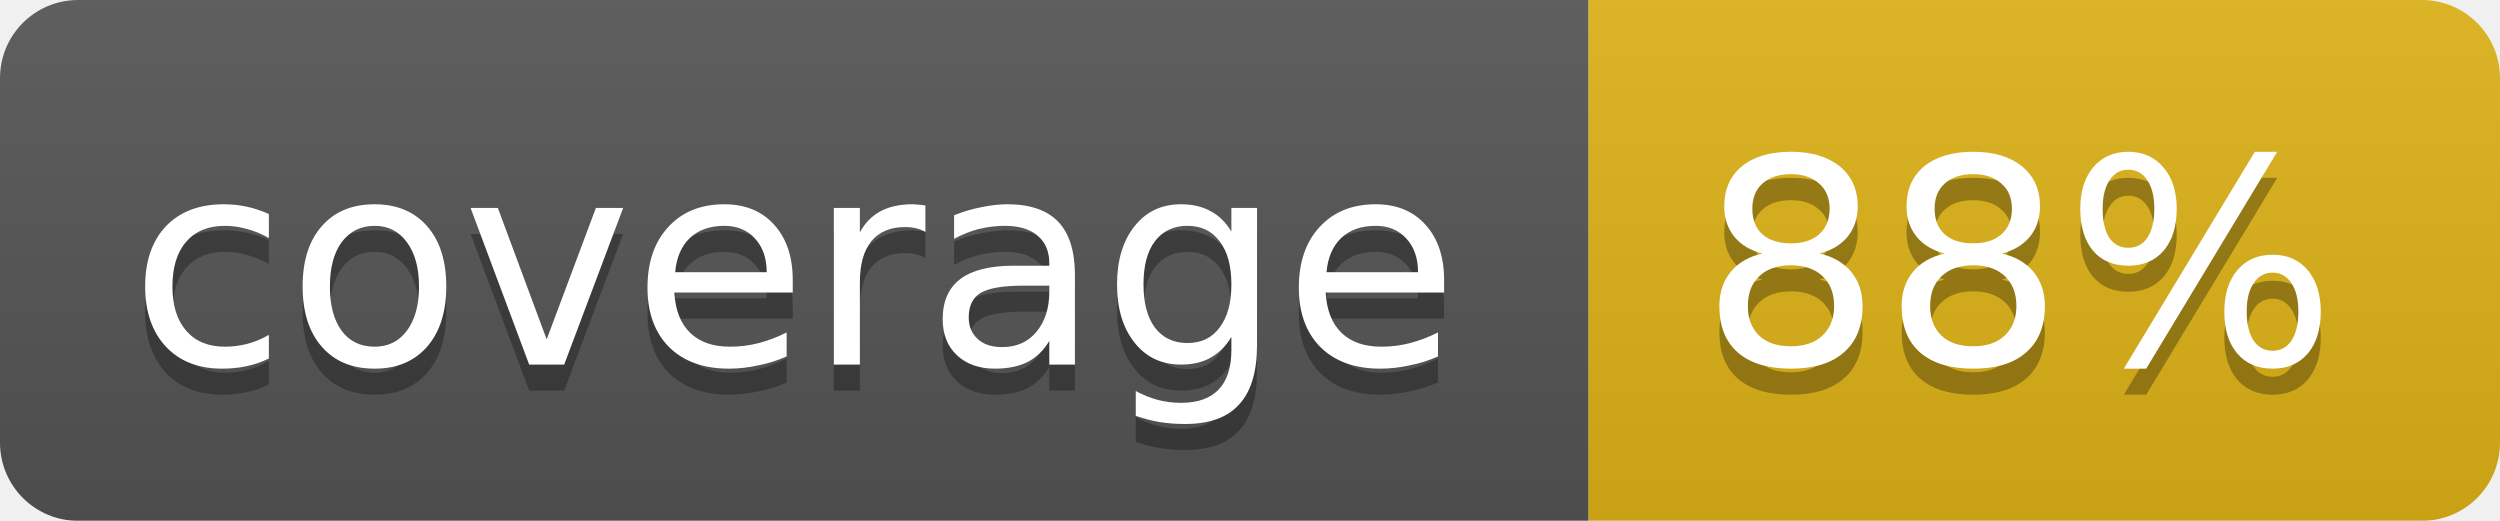
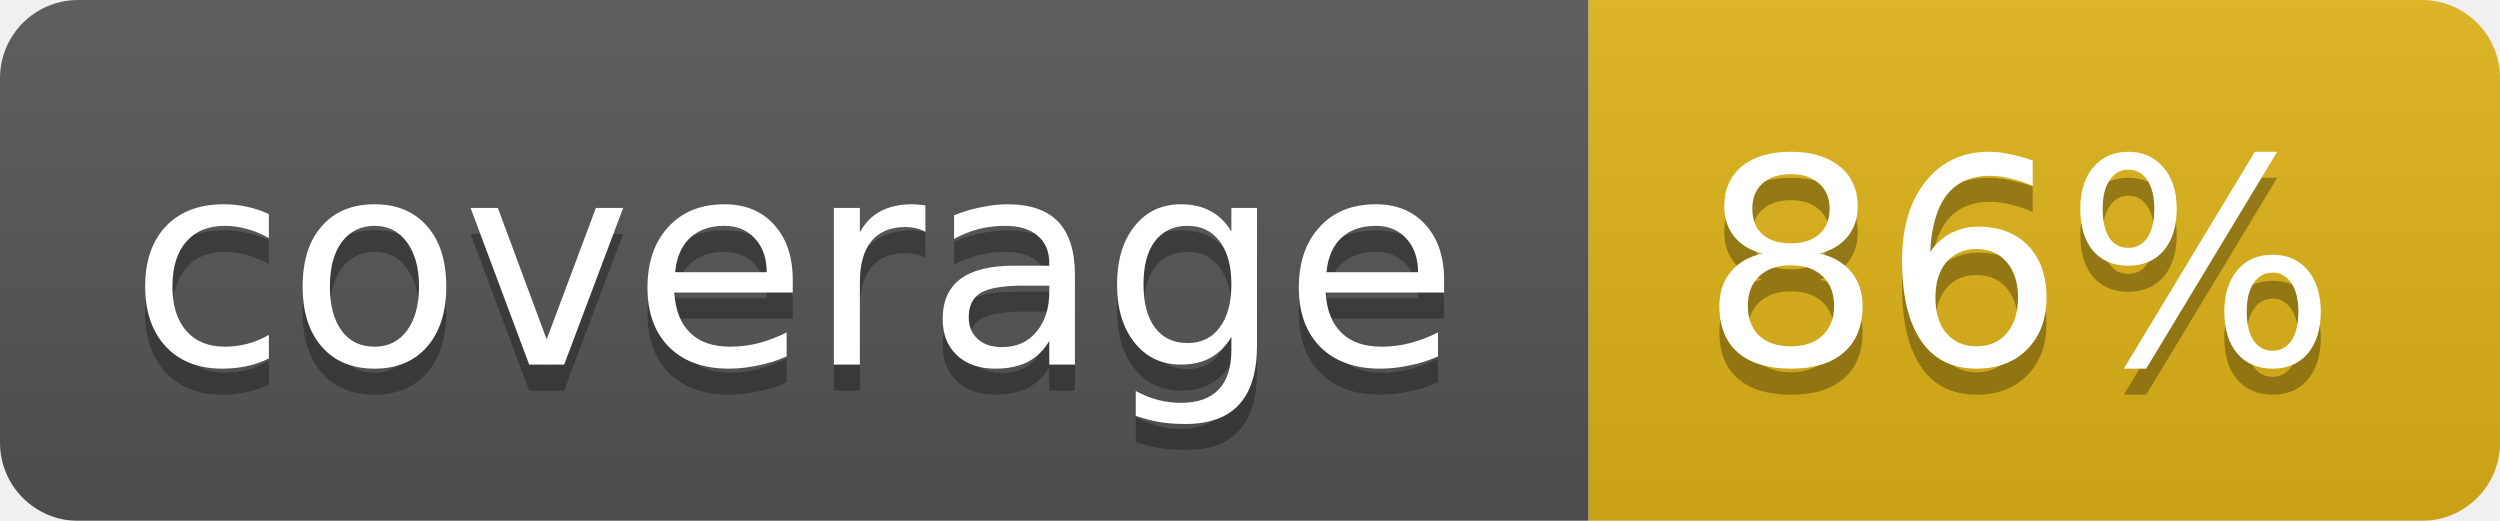
<svg xmlns="http://www.w3.org/2000/svg" width="96" height="20">
  <linearGradient id="b" x2="0" y2="100%">
    <stop offset="0" stop-color="#bbb" stop-opacity=".1" />
    <stop offset="1" stop-opacity=".1" />
  </linearGradient>
  <mask id="a">
    <rect width="96" height="20" rx="3" fill="#fff" />
  </mask>
  <g mask="url(#a)">
    <path fill="#555" d="M0 0h61v20H0z" />
    <path fill="#dfb317" d="M61 0h35v20H61z" />
    <path fill="url(#b)" d="M0 0h96v20H0z" />
  </g>
  <g fill="#fff" text-anchor="middle" font-family="DejaVu Sans,Verdana,Geneva,sans-serif" font-size="11">
    <text x="30.5" y="15" fill="#010101" fill-opacity=".3">coverage</text>
    <text x="30.5" y="14">coverage</text>
-     <text x="77.5" y="15" fill="#010101" fill-opacity=".3">88%</text>
-     <text x="77.5" y="14">88%</text>
+     <text x="77.5" y="15" fill="#010101" fill-opacity=".3">86%</text>
+     <text x="77.5" y="14">86%</text>
  </g>
</svg>
